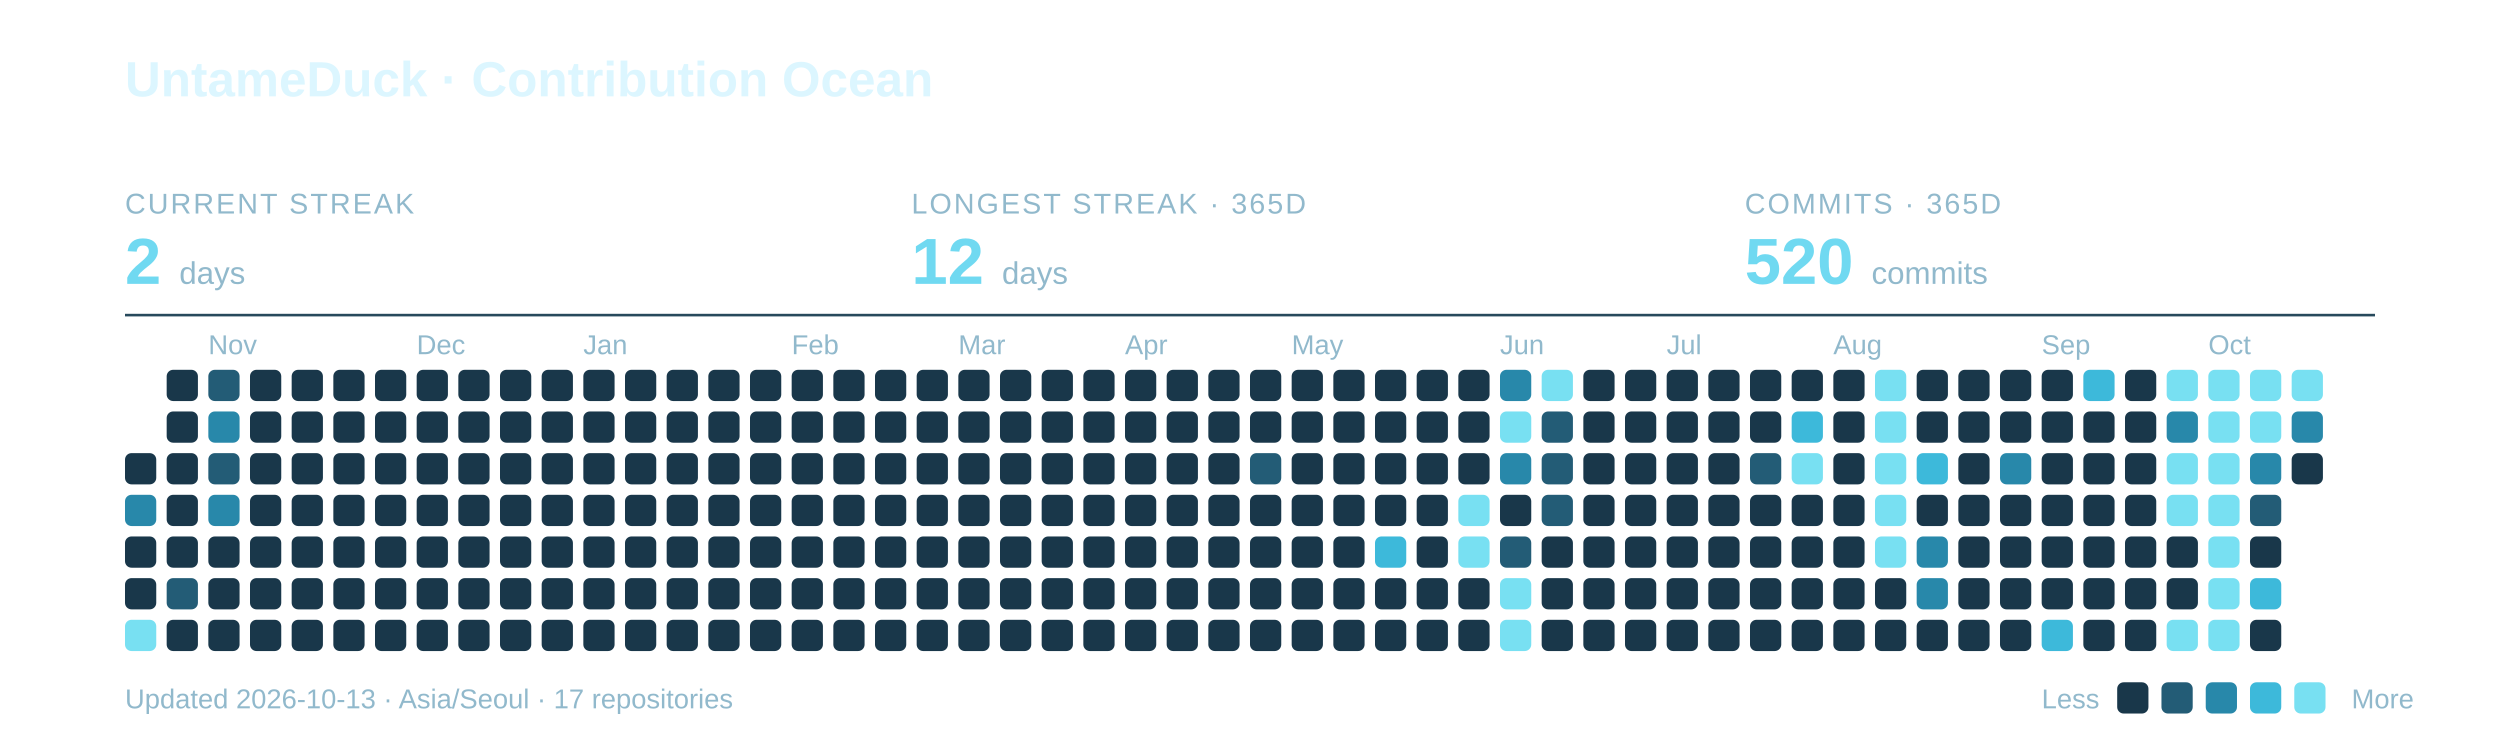
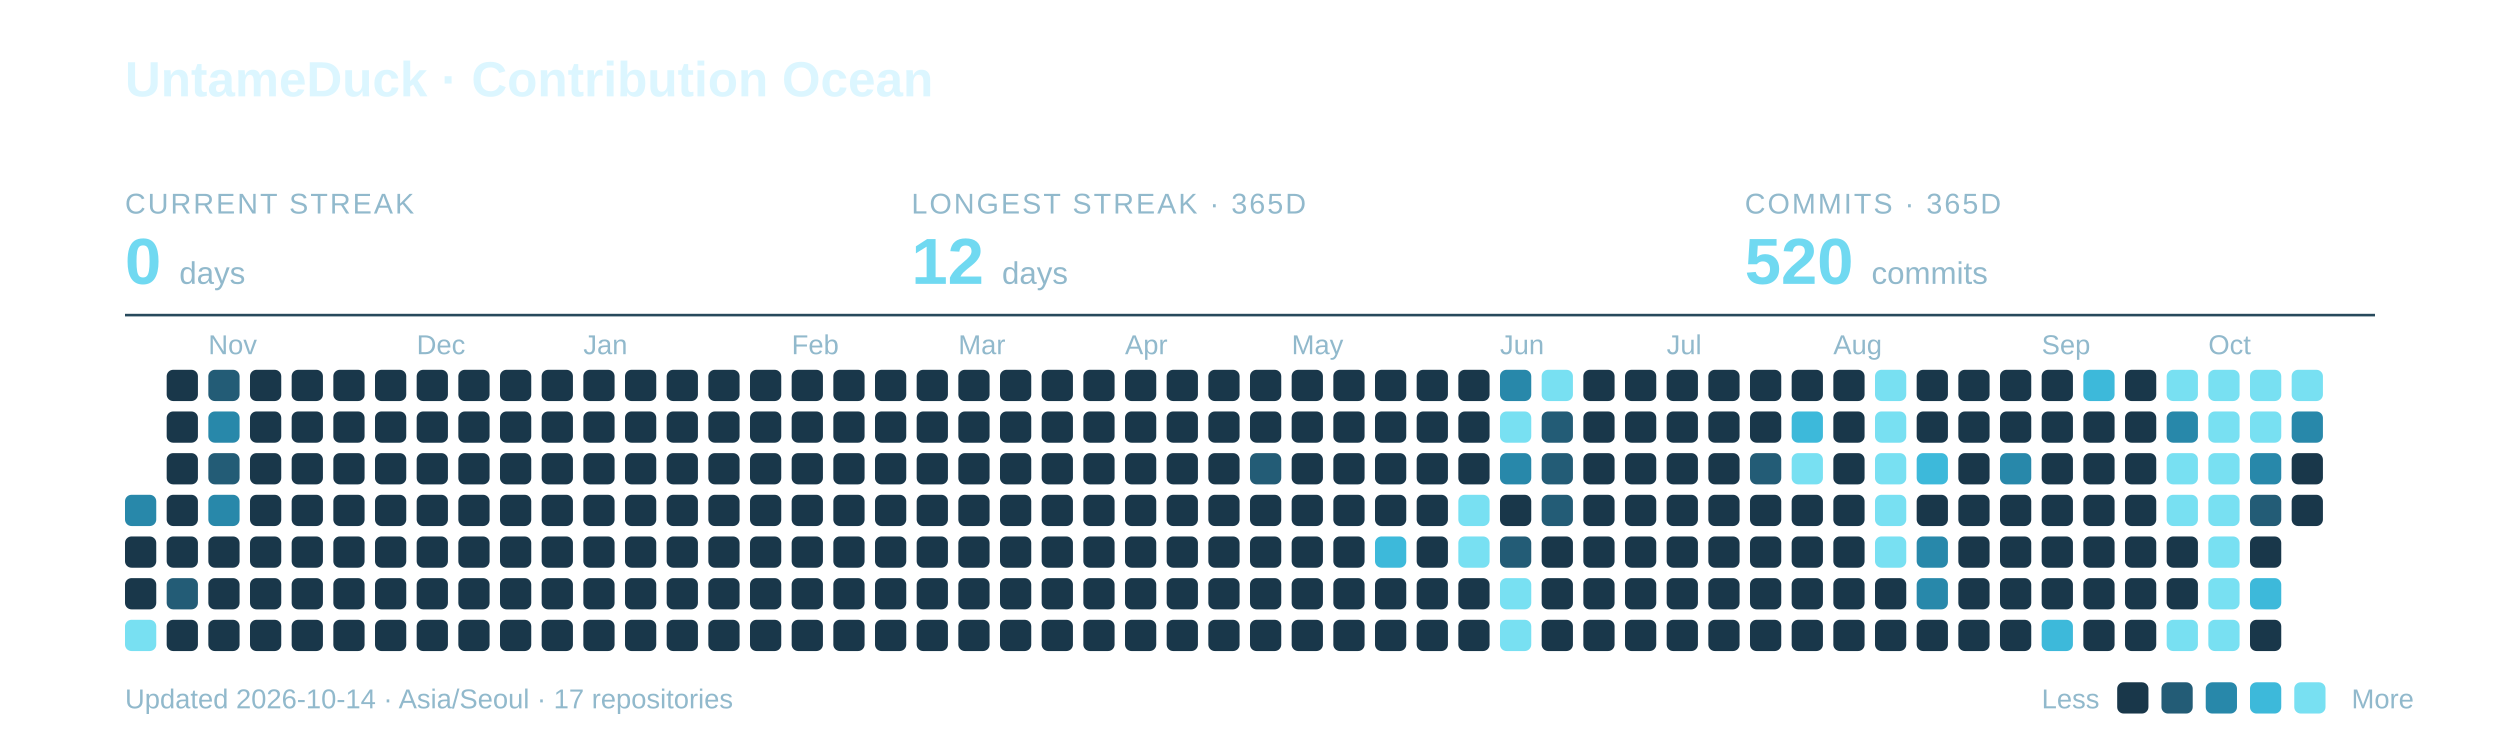
<svg xmlns="http://www.w3.org/2000/svg" width="960" height="285" viewBox="0 0 960 285" role="img" aria-labelledby="title description">
  <text x="48" y="37" font-family="-apple-system,BlinkMacSystemFont,Segoe UI,Arial,sans-serif" font-weight="700" font-size="19" fill="#DCF6FF">UntameDuck · Contribution Ocean</text>
  <text x="48" y="82" font-family="-apple-system,BlinkMacSystemFont,Segoe UI,Arial,sans-serif" font-size="11" letter-spacing="0.8" fill="#91B9CC">CURRENT STREAK</text>
-   <text x="48" y="109" font-family="-apple-system,BlinkMacSystemFont,Segoe UI,Arial,sans-serif" font-weight="700" font-size="25" fill="#70D9F1">2 <tspan font-size="12" font-weight="400" fill="#91B9CC">days</tspan>
+   <text x="48" y="109" font-family="-apple-system,BlinkMacSystemFont,Segoe UI,Arial,sans-serif" font-weight="700" font-size="25" fill="#70D9F1">0 <tspan font-size="12" font-weight="400" fill="#91B9CC">days</tspan>
  </text>
  <text x="350" y="82" font-family="-apple-system,BlinkMacSystemFont,Segoe UI,Arial,sans-serif" font-size="11" letter-spacing="0.8" fill="#91B9CC">LONGEST STREAK · 365D</text>
  <text x="350" y="109" font-family="-apple-system,BlinkMacSystemFont,Segoe UI,Arial,sans-serif" font-weight="700" font-size="25" fill="#70D9F1">12 <tspan font-size="12" font-weight="400" fill="#91B9CC">days</tspan>
  </text>
  <text x="670" y="82" font-family="-apple-system,BlinkMacSystemFont,Segoe UI,Arial,sans-serif" font-size="11" letter-spacing="0.8" fill="#91B9CC">COMMITS · 365D</text>
  <text x="670" y="109" font-family="-apple-system,BlinkMacSystemFont,Segoe UI,Arial,sans-serif" font-weight="700" font-size="25" fill="#70D9F1">520 <tspan font-size="12" font-weight="400" fill="#91B9CC">commits</tspan>
  </text>
  <path d="M48 121H912" stroke="#27495C" />
  <text x="80" y="136" font-family="-apple-system,BlinkMacSystemFont,Segoe UI,Arial,sans-serif" font-size="10.5" fill="#91B9CC">Nov</text>
  <text x="160" y="136" font-family="-apple-system,BlinkMacSystemFont,Segoe UI,Arial,sans-serif" font-size="10.5" fill="#91B9CC">Dec</text>
  <text x="224" y="136" font-family="-apple-system,BlinkMacSystemFont,Segoe UI,Arial,sans-serif" font-size="10.5" fill="#91B9CC">Jan</text>
  <text x="304" y="136" font-family="-apple-system,BlinkMacSystemFont,Segoe UI,Arial,sans-serif" font-size="10.5" fill="#91B9CC">Feb</text>
  <text x="368" y="136" font-family="-apple-system,BlinkMacSystemFont,Segoe UI,Arial,sans-serif" font-size="10.5" fill="#91B9CC">Mar</text>
  <text x="432" y="136" font-family="-apple-system,BlinkMacSystemFont,Segoe UI,Arial,sans-serif" font-size="10.5" fill="#91B9CC">Apr</text>
  <text x="496" y="136" font-family="-apple-system,BlinkMacSystemFont,Segoe UI,Arial,sans-serif" font-size="10.5" fill="#91B9CC">May</text>
  <text x="576" y="136" font-family="-apple-system,BlinkMacSystemFont,Segoe UI,Arial,sans-serif" font-size="10.5" fill="#91B9CC">Jun</text>
  <text x="640" y="136" font-family="-apple-system,BlinkMacSystemFont,Segoe UI,Arial,sans-serif" font-size="10.5" fill="#91B9CC">Jul</text>
  <text x="704" y="136" font-family="-apple-system,BlinkMacSystemFont,Segoe UI,Arial,sans-serif" font-size="10.5" fill="#91B9CC">Aug</text>
  <text x="784" y="136" font-family="-apple-system,BlinkMacSystemFont,Segoe UI,Arial,sans-serif" font-size="10.5" fill="#91B9CC">Sep</text>
  <text x="848" y="136" font-family="-apple-system,BlinkMacSystemFont,Segoe UI,Arial,sans-serif" font-size="10.5" fill="#91B9CC">Oct</text>
-   <rect x="48" y="174" width="12" height="12" rx="2.5" fill="#19374A" />
  <rect x="48" y="190" width="12" height="12" rx="2.5" fill="#2888AA" />
  <rect x="48" y="206" width="12" height="12" rx="2.5" fill="#19374A" />
  <rect x="48" y="222" width="12" height="12" rx="2.5" fill="#19374A" />
  <rect x="48" y="238" width="12" height="12" rx="2.5" fill="#78E0F2" />
  <rect x="64" y="142" width="12" height="12" rx="2.5" fill="#19374A" />
  <rect x="64" y="158" width="12" height="12" rx="2.5" fill="#19374A" />
  <rect x="64" y="174" width="12" height="12" rx="2.5" fill="#19374A" />
  <rect x="64" y="190" width="12" height="12" rx="2.5" fill="#19374A" />
  <rect x="64" y="206" width="12" height="12" rx="2.5" fill="#19374A" />
  <rect x="64" y="222" width="12" height="12" rx="2.5" fill="#235C76" />
  <rect x="64" y="238" width="12" height="12" rx="2.5" fill="#19374A" />
  <rect x="80" y="142" width="12" height="12" rx="2.5" fill="#235C76" />
  <rect x="80" y="158" width="12" height="12" rx="2.5" fill="#2888AA" />
  <rect x="80" y="174" width="12" height="12" rx="2.5" fill="#235C76" />
  <rect x="80" y="190" width="12" height="12" rx="2.5" fill="#2888AA" />
  <rect x="80" y="206" width="12" height="12" rx="2.5" fill="#19374A" />
  <rect x="80" y="222" width="12" height="12" rx="2.5" fill="#19374A" />
  <rect x="80" y="238" width="12" height="12" rx="2.5" fill="#19374A" />
  <rect x="96" y="142" width="12" height="12" rx="2.5" fill="#19374A" />
  <rect x="96" y="158" width="12" height="12" rx="2.5" fill="#19374A" />
  <rect x="96" y="174" width="12" height="12" rx="2.5" fill="#19374A" />
  <rect x="96" y="190" width="12" height="12" rx="2.5" fill="#19374A" />
  <rect x="96" y="206" width="12" height="12" rx="2.5" fill="#19374A" />
  <rect x="96" y="222" width="12" height="12" rx="2.5" fill="#19374A" />
  <rect x="96" y="238" width="12" height="12" rx="2.5" fill="#19374A" />
  <rect x="112" y="142" width="12" height="12" rx="2.5" fill="#19374A" />
  <rect x="112" y="158" width="12" height="12" rx="2.5" fill="#19374A" />
  <rect x="112" y="174" width="12" height="12" rx="2.5" fill="#19374A" />
  <rect x="112" y="190" width="12" height="12" rx="2.5" fill="#19374A" />
  <rect x="112" y="206" width="12" height="12" rx="2.5" fill="#19374A" />
  <rect x="112" y="222" width="12" height="12" rx="2.5" fill="#19374A" />
  <rect x="112" y="238" width="12" height="12" rx="2.5" fill="#19374A" />
  <rect x="128" y="142" width="12" height="12" rx="2.5" fill="#19374A" />
  <rect x="128" y="158" width="12" height="12" rx="2.5" fill="#19374A" />
  <rect x="128" y="174" width="12" height="12" rx="2.5" fill="#19374A" />
  <rect x="128" y="190" width="12" height="12" rx="2.5" fill="#19374A" />
  <rect x="128" y="206" width="12" height="12" rx="2.5" fill="#19374A" />
  <rect x="128" y="222" width="12" height="12" rx="2.5" fill="#19374A" />
  <rect x="128" y="238" width="12" height="12" rx="2.5" fill="#19374A" />
  <rect x="144" y="142" width="12" height="12" rx="2.5" fill="#19374A" />
  <rect x="144" y="158" width="12" height="12" rx="2.5" fill="#19374A" />
  <rect x="144" y="174" width="12" height="12" rx="2.5" fill="#19374A" />
  <rect x="144" y="190" width="12" height="12" rx="2.5" fill="#19374A" />
  <rect x="144" y="206" width="12" height="12" rx="2.5" fill="#19374A" />
  <rect x="144" y="222" width="12" height="12" rx="2.5" fill="#19374A" />
  <rect x="144" y="238" width="12" height="12" rx="2.5" fill="#19374A" />
  <rect x="160" y="142" width="12" height="12" rx="2.5" fill="#19374A" />
  <rect x="160" y="158" width="12" height="12" rx="2.5" fill="#19374A" />
  <rect x="160" y="174" width="12" height="12" rx="2.5" fill="#19374A" />
  <rect x="160" y="190" width="12" height="12" rx="2.5" fill="#19374A" />
  <rect x="160" y="206" width="12" height="12" rx="2.5" fill="#19374A" />
  <rect x="160" y="222" width="12" height="12" rx="2.5" fill="#19374A" />
  <rect x="160" y="238" width="12" height="12" rx="2.5" fill="#19374A" />
  <rect x="176" y="142" width="12" height="12" rx="2.5" fill="#19374A" />
  <rect x="176" y="158" width="12" height="12" rx="2.5" fill="#19374A" />
  <rect x="176" y="174" width="12" height="12" rx="2.5" fill="#19374A" />
  <rect x="176" y="190" width="12" height="12" rx="2.5" fill="#19374A" />
  <rect x="176" y="206" width="12" height="12" rx="2.5" fill="#19374A" />
  <rect x="176" y="222" width="12" height="12" rx="2.5" fill="#19374A" />
  <rect x="176" y="238" width="12" height="12" rx="2.5" fill="#19374A" />
  <rect x="192" y="142" width="12" height="12" rx="2.5" fill="#19374A" />
  <rect x="192" y="158" width="12" height="12" rx="2.5" fill="#19374A" />
  <rect x="192" y="174" width="12" height="12" rx="2.5" fill="#19374A" />
  <rect x="192" y="190" width="12" height="12" rx="2.5" fill="#19374A" />
  <rect x="192" y="206" width="12" height="12" rx="2.5" fill="#19374A" />
  <rect x="192" y="222" width="12" height="12" rx="2.5" fill="#19374A" />
  <rect x="192" y="238" width="12" height="12" rx="2.5" fill="#19374A" />
  <rect x="208" y="142" width="12" height="12" rx="2.5" fill="#19374A" />
  <rect x="208" y="158" width="12" height="12" rx="2.5" fill="#19374A" />
  <rect x="208" y="174" width="12" height="12" rx="2.5" fill="#19374A" />
  <rect x="208" y="190" width="12" height="12" rx="2.5" fill="#19374A" />
  <rect x="208" y="206" width="12" height="12" rx="2.5" fill="#19374A" />
  <rect x="208" y="222" width="12" height="12" rx="2.5" fill="#19374A" />
  <rect x="208" y="238" width="12" height="12" rx="2.5" fill="#19374A" />
  <rect x="224" y="142" width="12" height="12" rx="2.5" fill="#19374A" />
  <rect x="224" y="158" width="12" height="12" rx="2.5" fill="#19374A" />
  <rect x="224" y="174" width="12" height="12" rx="2.5" fill="#19374A" />
  <rect x="224" y="190" width="12" height="12" rx="2.5" fill="#19374A" />
  <rect x="224" y="206" width="12" height="12" rx="2.5" fill="#19374A" />
  <rect x="224" y="222" width="12" height="12" rx="2.5" fill="#19374A" />
  <rect x="224" y="238" width="12" height="12" rx="2.5" fill="#19374A" />
  <rect x="240" y="142" width="12" height="12" rx="2.5" fill="#19374A" />
  <rect x="240" y="158" width="12" height="12" rx="2.5" fill="#19374A" />
  <rect x="240" y="174" width="12" height="12" rx="2.5" fill="#19374A" />
  <rect x="240" y="190" width="12" height="12" rx="2.5" fill="#19374A" />
  <rect x="240" y="206" width="12" height="12" rx="2.5" fill="#19374A" />
  <rect x="240" y="222" width="12" height="12" rx="2.5" fill="#19374A" />
  <rect x="240" y="238" width="12" height="12" rx="2.5" fill="#19374A" />
  <rect x="256" y="142" width="12" height="12" rx="2.5" fill="#19374A" />
  <rect x="256" y="158" width="12" height="12" rx="2.5" fill="#19374A" />
  <rect x="256" y="174" width="12" height="12" rx="2.5" fill="#19374A" />
  <rect x="256" y="190" width="12" height="12" rx="2.5" fill="#19374A" />
  <rect x="256" y="206" width="12" height="12" rx="2.5" fill="#19374A" />
  <rect x="256" y="222" width="12" height="12" rx="2.5" fill="#19374A" />
  <rect x="256" y="238" width="12" height="12" rx="2.5" fill="#19374A" />
  <rect x="272" y="142" width="12" height="12" rx="2.5" fill="#19374A" />
  <rect x="272" y="158" width="12" height="12" rx="2.5" fill="#19374A" />
  <rect x="272" y="174" width="12" height="12" rx="2.5" fill="#19374A" />
  <rect x="272" y="190" width="12" height="12" rx="2.5" fill="#19374A" />
  <rect x="272" y="206" width="12" height="12" rx="2.5" fill="#19374A" />
  <rect x="272" y="222" width="12" height="12" rx="2.5" fill="#19374A" />
  <rect x="272" y="238" width="12" height="12" rx="2.5" fill="#19374A" />
  <rect x="288" y="142" width="12" height="12" rx="2.5" fill="#19374A" />
  <rect x="288" y="158" width="12" height="12" rx="2.5" fill="#19374A" />
  <rect x="288" y="174" width="12" height="12" rx="2.5" fill="#19374A" />
  <rect x="288" y="190" width="12" height="12" rx="2.5" fill="#19374A" />
  <rect x="288" y="206" width="12" height="12" rx="2.5" fill="#19374A" />
  <rect x="288" y="222" width="12" height="12" rx="2.5" fill="#19374A" />
  <rect x="288" y="238" width="12" height="12" rx="2.5" fill="#19374A" />
  <rect x="304" y="142" width="12" height="12" rx="2.5" fill="#19374A" />
  <rect x="304" y="158" width="12" height="12" rx="2.5" fill="#19374A" />
  <rect x="304" y="174" width="12" height="12" rx="2.5" fill="#19374A" />
  <rect x="304" y="190" width="12" height="12" rx="2.5" fill="#19374A" />
  <rect x="304" y="206" width="12" height="12" rx="2.5" fill="#19374A" />
  <rect x="304" y="222" width="12" height="12" rx="2.5" fill="#19374A" />
  <rect x="304" y="238" width="12" height="12" rx="2.5" fill="#19374A" />
  <rect x="320" y="142" width="12" height="12" rx="2.5" fill="#19374A" />
  <rect x="320" y="158" width="12" height="12" rx="2.5" fill="#19374A" />
  <rect x="320" y="174" width="12" height="12" rx="2.5" fill="#19374A" />
  <rect x="320" y="190" width="12" height="12" rx="2.5" fill="#19374A" />
  <rect x="320" y="206" width="12" height="12" rx="2.5" fill="#19374A" />
  <rect x="320" y="222" width="12" height="12" rx="2.5" fill="#19374A" />
  <rect x="320" y="238" width="12" height="12" rx="2.5" fill="#19374A" />
  <rect x="336" y="142" width="12" height="12" rx="2.5" fill="#19374A" />
  <rect x="336" y="158" width="12" height="12" rx="2.5" fill="#19374A" />
  <rect x="336" y="174" width="12" height="12" rx="2.5" fill="#19374A" />
  <rect x="336" y="190" width="12" height="12" rx="2.5" fill="#19374A" />
  <rect x="336" y="206" width="12" height="12" rx="2.5" fill="#19374A" />
  <rect x="336" y="222" width="12" height="12" rx="2.5" fill="#19374A" />
  <rect x="336" y="238" width="12" height="12" rx="2.5" fill="#19374A" />
  <rect x="352" y="142" width="12" height="12" rx="2.5" fill="#19374A" />
  <rect x="352" y="158" width="12" height="12" rx="2.5" fill="#19374A" />
  <rect x="352" y="174" width="12" height="12" rx="2.5" fill="#19374A" />
  <rect x="352" y="190" width="12" height="12" rx="2.5" fill="#19374A" />
  <rect x="352" y="206" width="12" height="12" rx="2.5" fill="#19374A" />
  <rect x="352" y="222" width="12" height="12" rx="2.5" fill="#19374A" />
  <rect x="352" y="238" width="12" height="12" rx="2.5" fill="#19374A" />
  <rect x="368" y="142" width="12" height="12" rx="2.5" fill="#19374A" />
  <rect x="368" y="158" width="12" height="12" rx="2.5" fill="#19374A" />
  <rect x="368" y="174" width="12" height="12" rx="2.5" fill="#19374A" />
  <rect x="368" y="190" width="12" height="12" rx="2.5" fill="#19374A" />
  <rect x="368" y="206" width="12" height="12" rx="2.5" fill="#19374A" />
  <rect x="368" y="222" width="12" height="12" rx="2.5" fill="#19374A" />
  <rect x="368" y="238" width="12" height="12" rx="2.5" fill="#19374A" />
  <rect x="384" y="142" width="12" height="12" rx="2.5" fill="#19374A" />
  <rect x="384" y="158" width="12" height="12" rx="2.5" fill="#19374A" />
  <rect x="384" y="174" width="12" height="12" rx="2.5" fill="#19374A" />
  <rect x="384" y="190" width="12" height="12" rx="2.5" fill="#19374A" />
  <rect x="384" y="206" width="12" height="12" rx="2.5" fill="#19374A" />
  <rect x="384" y="222" width="12" height="12" rx="2.5" fill="#19374A" />
  <rect x="384" y="238" width="12" height="12" rx="2.5" fill="#19374A" />
  <rect x="400" y="142" width="12" height="12" rx="2.5" fill="#19374A" />
  <rect x="400" y="158" width="12" height="12" rx="2.5" fill="#19374A" />
  <rect x="400" y="174" width="12" height="12" rx="2.5" fill="#19374A" />
  <rect x="400" y="190" width="12" height="12" rx="2.5" fill="#19374A" />
  <rect x="400" y="206" width="12" height="12" rx="2.5" fill="#19374A" />
  <rect x="400" y="222" width="12" height="12" rx="2.5" fill="#19374A" />
  <rect x="400" y="238" width="12" height="12" rx="2.5" fill="#19374A" />
  <rect x="416" y="142" width="12" height="12" rx="2.5" fill="#19374A" />
  <rect x="416" y="158" width="12" height="12" rx="2.5" fill="#19374A" />
  <rect x="416" y="174" width="12" height="12" rx="2.5" fill="#19374A" />
  <rect x="416" y="190" width="12" height="12" rx="2.5" fill="#19374A" />
  <rect x="416" y="206" width="12" height="12" rx="2.5" fill="#19374A" />
  <rect x="416" y="222" width="12" height="12" rx="2.5" fill="#19374A" />
  <rect x="416" y="238" width="12" height="12" rx="2.5" fill="#19374A" />
  <rect x="432" y="142" width="12" height="12" rx="2.5" fill="#19374A" />
  <rect x="432" y="158" width="12" height="12" rx="2.5" fill="#19374A" />
  <rect x="432" y="174" width="12" height="12" rx="2.5" fill="#19374A" />
  <rect x="432" y="190" width="12" height="12" rx="2.5" fill="#19374A" />
  <rect x="432" y="206" width="12" height="12" rx="2.5" fill="#19374A" />
  <rect x="432" y="222" width="12" height="12" rx="2.5" fill="#19374A" />
  <rect x="432" y="238" width="12" height="12" rx="2.5" fill="#19374A" />
  <rect x="448" y="142" width="12" height="12" rx="2.5" fill="#19374A" />
  <rect x="448" y="158" width="12" height="12" rx="2.5" fill="#19374A" />
  <rect x="448" y="174" width="12" height="12" rx="2.5" fill="#19374A" />
  <rect x="448" y="190" width="12" height="12" rx="2.5" fill="#19374A" />
  <rect x="448" y="206" width="12" height="12" rx="2.5" fill="#19374A" />
  <rect x="448" y="222" width="12" height="12" rx="2.5" fill="#19374A" />
  <rect x="448" y="238" width="12" height="12" rx="2.5" fill="#19374A" />
  <rect x="464" y="142" width="12" height="12" rx="2.5" fill="#19374A" />
  <rect x="464" y="158" width="12" height="12" rx="2.5" fill="#19374A" />
  <rect x="464" y="174" width="12" height="12" rx="2.5" fill="#19374A" />
  <rect x="464" y="190" width="12" height="12" rx="2.5" fill="#19374A" />
  <rect x="464" y="206" width="12" height="12" rx="2.5" fill="#19374A" />
  <rect x="464" y="222" width="12" height="12" rx="2.5" fill="#19374A" />
  <rect x="464" y="238" width="12" height="12" rx="2.5" fill="#19374A" />
  <rect x="480" y="142" width="12" height="12" rx="2.5" fill="#19374A" />
  <rect x="480" y="158" width="12" height="12" rx="2.5" fill="#19374A" />
  <rect x="480" y="174" width="12" height="12" rx="2.5" fill="#235C76" />
  <rect x="480" y="190" width="12" height="12" rx="2.5" fill="#19374A" />
  <rect x="480" y="206" width="12" height="12" rx="2.5" fill="#19374A" />
  <rect x="480" y="222" width="12" height="12" rx="2.5" fill="#19374A" />
  <rect x="480" y="238" width="12" height="12" rx="2.5" fill="#19374A" />
  <rect x="496" y="142" width="12" height="12" rx="2.5" fill="#19374A" />
  <rect x="496" y="158" width="12" height="12" rx="2.5" fill="#19374A" />
  <rect x="496" y="174" width="12" height="12" rx="2.5" fill="#19374A" />
  <rect x="496" y="190" width="12" height="12" rx="2.5" fill="#19374A" />
  <rect x="496" y="206" width="12" height="12" rx="2.5" fill="#19374A" />
  <rect x="496" y="222" width="12" height="12" rx="2.5" fill="#19374A" />
  <rect x="496" y="238" width="12" height="12" rx="2.5" fill="#19374A" />
  <rect x="512" y="142" width="12" height="12" rx="2.5" fill="#19374A" />
  <rect x="512" y="158" width="12" height="12" rx="2.5" fill="#19374A" />
  <rect x="512" y="174" width="12" height="12" rx="2.5" fill="#19374A" />
  <rect x="512" y="190" width="12" height="12" rx="2.5" fill="#19374A" />
  <rect x="512" y="206" width="12" height="12" rx="2.5" fill="#19374A" />
  <rect x="512" y="222" width="12" height="12" rx="2.5" fill="#19374A" />
  <rect x="512" y="238" width="12" height="12" rx="2.5" fill="#19374A" />
  <rect x="528" y="142" width="12" height="12" rx="2.5" fill="#19374A" />
  <rect x="528" y="158" width="12" height="12" rx="2.5" fill="#19374A" />
  <rect x="528" y="174" width="12" height="12" rx="2.5" fill="#19374A" />
  <rect x="528" y="190" width="12" height="12" rx="2.5" fill="#19374A" />
  <rect x="528" y="206" width="12" height="12" rx="2.5" fill="#3DB9DA" />
  <rect x="528" y="222" width="12" height="12" rx="2.5" fill="#19374A" />
  <rect x="528" y="238" width="12" height="12" rx="2.5" fill="#19374A" />
  <rect x="544" y="142" width="12" height="12" rx="2.5" fill="#19374A" />
  <rect x="544" y="158" width="12" height="12" rx="2.5" fill="#19374A" />
  <rect x="544" y="174" width="12" height="12" rx="2.5" fill="#19374A" />
  <rect x="544" y="190" width="12" height="12" rx="2.5" fill="#19374A" />
  <rect x="544" y="206" width="12" height="12" rx="2.5" fill="#19374A" />
  <rect x="544" y="222" width="12" height="12" rx="2.5" fill="#19374A" />
  <rect x="544" y="238" width="12" height="12" rx="2.5" fill="#19374A" />
  <rect x="560" y="142" width="12" height="12" rx="2.5" fill="#19374A" />
  <rect x="560" y="158" width="12" height="12" rx="2.5" fill="#19374A" />
  <rect x="560" y="174" width="12" height="12" rx="2.5" fill="#19374A" />
  <rect x="560" y="190" width="12" height="12" rx="2.5" fill="#78E0F2" />
  <rect x="560" y="206" width="12" height="12" rx="2.5" fill="#78E0F2" />
  <rect x="560" y="222" width="12" height="12" rx="2.5" fill="#19374A" />
  <rect x="560" y="238" width="12" height="12" rx="2.5" fill="#19374A" />
  <rect x="576" y="142" width="12" height="12" rx="2.5" fill="#2888AA" />
  <rect x="576" y="158" width="12" height="12" rx="2.5" fill="#78E0F2" />
  <rect x="576" y="174" width="12" height="12" rx="2.5" fill="#2888AA" />
  <rect x="576" y="190" width="12" height="12" rx="2.5" fill="#19374A" />
  <rect x="576" y="206" width="12" height="12" rx="2.5" fill="#235C76" />
  <rect x="576" y="222" width="12" height="12" rx="2.5" fill="#78E0F2" />
  <rect x="576" y="238" width="12" height="12" rx="2.5" fill="#78E0F2" />
  <rect x="592" y="142" width="12" height="12" rx="2.5" fill="#78E0F2" />
  <rect x="592" y="158" width="12" height="12" rx="2.5" fill="#235C76" />
  <rect x="592" y="174" width="12" height="12" rx="2.5" fill="#235C76" />
  <rect x="592" y="190" width="12" height="12" rx="2.5" fill="#235C76" />
  <rect x="592" y="206" width="12" height="12" rx="2.5" fill="#19374A" />
  <rect x="592" y="222" width="12" height="12" rx="2.5" fill="#19374A" />
  <rect x="592" y="238" width="12" height="12" rx="2.5" fill="#19374A" />
  <rect x="608" y="142" width="12" height="12" rx="2.5" fill="#19374A" />
  <rect x="608" y="158" width="12" height="12" rx="2.5" fill="#19374A" />
  <rect x="608" y="174" width="12" height="12" rx="2.5" fill="#19374A" />
  <rect x="608" y="190" width="12" height="12" rx="2.5" fill="#19374A" />
  <rect x="608" y="206" width="12" height="12" rx="2.5" fill="#19374A" />
  <rect x="608" y="222" width="12" height="12" rx="2.5" fill="#19374A" />
  <rect x="608" y="238" width="12" height="12" rx="2.5" fill="#19374A" />
  <rect x="624" y="142" width="12" height="12" rx="2.5" fill="#19374A" />
  <rect x="624" y="158" width="12" height="12" rx="2.5" fill="#19374A" />
  <rect x="624" y="174" width="12" height="12" rx="2.5" fill="#19374A" />
  <rect x="624" y="190" width="12" height="12" rx="2.5" fill="#19374A" />
  <rect x="624" y="206" width="12" height="12" rx="2.5" fill="#19374A" />
  <rect x="624" y="222" width="12" height="12" rx="2.5" fill="#19374A" />
  <rect x="624" y="238" width="12" height="12" rx="2.5" fill="#19374A" />
  <rect x="640" y="142" width="12" height="12" rx="2.5" fill="#19374A" />
  <rect x="640" y="158" width="12" height="12" rx="2.5" fill="#19374A" />
  <rect x="640" y="174" width="12" height="12" rx="2.5" fill="#19374A" />
  <rect x="640" y="190" width="12" height="12" rx="2.5" fill="#19374A" />
  <rect x="640" y="206" width="12" height="12" rx="2.5" fill="#19374A" />
  <rect x="640" y="222" width="12" height="12" rx="2.5" fill="#19374A" />
  <rect x="640" y="238" width="12" height="12" rx="2.5" fill="#19374A" />
  <rect x="656" y="142" width="12" height="12" rx="2.5" fill="#19374A" />
  <rect x="656" y="158" width="12" height="12" rx="2.5" fill="#19374A" />
  <rect x="656" y="174" width="12" height="12" rx="2.5" fill="#19374A" />
  <rect x="656" y="190" width="12" height="12" rx="2.5" fill="#19374A" />
  <rect x="656" y="206" width="12" height="12" rx="2.5" fill="#19374A" />
  <rect x="656" y="222" width="12" height="12" rx="2.5" fill="#19374A" />
  <rect x="656" y="238" width="12" height="12" rx="2.5" fill="#19374A" />
  <rect x="672" y="142" width="12" height="12" rx="2.5" fill="#19374A" />
  <rect x="672" y="158" width="12" height="12" rx="2.5" fill="#19374A" />
  <rect x="672" y="174" width="12" height="12" rx="2.5" fill="#235C76" />
  <rect x="672" y="190" width="12" height="12" rx="2.5" fill="#19374A" />
  <rect x="672" y="206" width="12" height="12" rx="2.5" fill="#19374A" />
  <rect x="672" y="222" width="12" height="12" rx="2.5" fill="#19374A" />
  <rect x="672" y="238" width="12" height="12" rx="2.5" fill="#19374A" />
  <rect x="688" y="142" width="12" height="12" rx="2.5" fill="#19374A" />
  <rect x="688" y="158" width="12" height="12" rx="2.5" fill="#3DB9DA" />
  <rect x="688" y="174" width="12" height="12" rx="2.5" fill="#78E0F2" />
  <rect x="688" y="190" width="12" height="12" rx="2.5" fill="#19374A" />
  <rect x="688" y="206" width="12" height="12" rx="2.5" fill="#19374A" />
  <rect x="688" y="222" width="12" height="12" rx="2.5" fill="#19374A" />
  <rect x="688" y="238" width="12" height="12" rx="2.5" fill="#19374A" />
  <rect x="704" y="142" width="12" height="12" rx="2.5" fill="#19374A" />
  <rect x="704" y="158" width="12" height="12" rx="2.5" fill="#19374A" />
  <rect x="704" y="174" width="12" height="12" rx="2.5" fill="#19374A" />
  <rect x="704" y="190" width="12" height="12" rx="2.5" fill="#19374A" />
  <rect x="704" y="206" width="12" height="12" rx="2.5" fill="#19374A" />
  <rect x="704" y="222" width="12" height="12" rx="2.5" fill="#19374A" />
  <rect x="704" y="238" width="12" height="12" rx="2.5" fill="#19374A" />
  <rect x="720" y="142" width="12" height="12" rx="2.5" fill="#78E0F2" />
  <rect x="720" y="158" width="12" height="12" rx="2.5" fill="#78E0F2" />
  <rect x="720" y="174" width="12" height="12" rx="2.5" fill="#78E0F2" />
  <rect x="720" y="190" width="12" height="12" rx="2.5" fill="#78E0F2" />
  <rect x="720" y="206" width="12" height="12" rx="2.5" fill="#78E0F2" />
  <rect x="720" y="222" width="12" height="12" rx="2.5" fill="#19374A" />
  <rect x="720" y="238" width="12" height="12" rx="2.5" fill="#19374A" />
  <rect x="736" y="142" width="12" height="12" rx="2.5" fill="#19374A" />
  <rect x="736" y="158" width="12" height="12" rx="2.5" fill="#19374A" />
  <rect x="736" y="174" width="12" height="12" rx="2.5" fill="#3DB9DA" />
  <rect x="736" y="190" width="12" height="12" rx="2.5" fill="#19374A" />
  <rect x="736" y="206" width="12" height="12" rx="2.5" fill="#2888AA" />
  <rect x="736" y="222" width="12" height="12" rx="2.5" fill="#2888AA" />
  <rect x="736" y="238" width="12" height="12" rx="2.5" fill="#19374A" />
  <rect x="752" y="142" width="12" height="12" rx="2.5" fill="#19374A" />
  <rect x="752" y="158" width="12" height="12" rx="2.5" fill="#19374A" />
  <rect x="752" y="174" width="12" height="12" rx="2.5" fill="#19374A" />
  <rect x="752" y="190" width="12" height="12" rx="2.5" fill="#19374A" />
  <rect x="752" y="206" width="12" height="12" rx="2.5" fill="#19374A" />
  <rect x="752" y="222" width="12" height="12" rx="2.5" fill="#19374A" />
  <rect x="752" y="238" width="12" height="12" rx="2.5" fill="#19374A" />
  <rect x="768" y="142" width="12" height="12" rx="2.5" fill="#19374A" />
  <rect x="768" y="158" width="12" height="12" rx="2.5" fill="#19374A" />
  <rect x="768" y="174" width="12" height="12" rx="2.5" fill="#2888AA" />
  <rect x="768" y="190" width="12" height="12" rx="2.5" fill="#19374A" />
  <rect x="768" y="206" width="12" height="12" rx="2.5" fill="#19374A" />
  <rect x="768" y="222" width="12" height="12" rx="2.5" fill="#19374A" />
  <rect x="768" y="238" width="12" height="12" rx="2.5" fill="#19374A" />
  <rect x="784" y="142" width="12" height="12" rx="2.5" fill="#19374A" />
  <rect x="784" y="158" width="12" height="12" rx="2.5" fill="#19374A" />
  <rect x="784" y="174" width="12" height="12" rx="2.5" fill="#19374A" />
  <rect x="784" y="190" width="12" height="12" rx="2.5" fill="#19374A" />
  <rect x="784" y="206" width="12" height="12" rx="2.5" fill="#19374A" />
  <rect x="784" y="222" width="12" height="12" rx="2.5" fill="#19374A" />
  <rect x="784" y="238" width="12" height="12" rx="2.5" fill="#3DB9DA" />
  <rect x="800" y="142" width="12" height="12" rx="2.5" fill="#3DB9DA" />
  <rect x="800" y="158" width="12" height="12" rx="2.5" fill="#19374A" />
  <rect x="800" y="174" width="12" height="12" rx="2.5" fill="#19374A" />
  <rect x="800" y="190" width="12" height="12" rx="2.5" fill="#19374A" />
  <rect x="800" y="206" width="12" height="12" rx="2.5" fill="#19374A" />
  <rect x="800" y="222" width="12" height="12" rx="2.5" fill="#19374A" />
  <rect x="800" y="238" width="12" height="12" rx="2.5" fill="#19374A" />
  <rect x="816" y="142" width="12" height="12" rx="2.5" fill="#19374A" />
  <rect x="816" y="158" width="12" height="12" rx="2.5" fill="#19374A" />
  <rect x="816" y="174" width="12" height="12" rx="2.5" fill="#19374A" />
  <rect x="816" y="190" width="12" height="12" rx="2.5" fill="#19374A" />
  <rect x="816" y="206" width="12" height="12" rx="2.5" fill="#19374A" />
  <rect x="816" y="222" width="12" height="12" rx="2.5" fill="#19374A" />
  <rect x="816" y="238" width="12" height="12" rx="2.5" fill="#19374A" />
  <rect x="832" y="142" width="12" height="12" rx="2.5" fill="#78E0F2" />
  <rect x="832" y="158" width="12" height="12" rx="2.5" fill="#2888AA" />
  <rect x="832" y="174" width="12" height="12" rx="2.5" fill="#78E0F2" />
  <rect x="832" y="190" width="12" height="12" rx="2.5" fill="#78E0F2" />
  <rect x="832" y="206" width="12" height="12" rx="2.5" fill="#19374A" />
  <rect x="832" y="222" width="12" height="12" rx="2.5" fill="#19374A" />
  <rect x="832" y="238" width="12" height="12" rx="2.5" fill="#78E0F2" />
  <rect x="848" y="142" width="12" height="12" rx="2.5" fill="#78E0F2" />
  <rect x="848" y="158" width="12" height="12" rx="2.5" fill="#78E0F2" />
  <rect x="848" y="174" width="12" height="12" rx="2.5" fill="#78E0F2" />
  <rect x="848" y="190" width="12" height="12" rx="2.5" fill="#78E0F2" />
  <rect x="848" y="206" width="12" height="12" rx="2.5" fill="#78E0F2" />
  <rect x="848" y="222" width="12" height="12" rx="2.5" fill="#78E0F2" />
  <rect x="848" y="238" width="12" height="12" rx="2.5" fill="#78E0F2" />
  <rect x="864" y="142" width="12" height="12" rx="2.5" fill="#78E0F2" />
  <rect x="864" y="158" width="12" height="12" rx="2.5" fill="#78E0F2" />
  <rect x="864" y="174" width="12" height="12" rx="2.5" fill="#2888AA" />
  <rect x="864" y="190" width="12" height="12" rx="2.5" fill="#235C76" />
  <rect x="864" y="206" width="12" height="12" rx="2.5" fill="#19374A" />
  <rect x="864" y="222" width="12" height="12" rx="2.5" fill="#3DB9DA" />
  <rect x="864" y="238" width="12" height="12" rx="2.5" fill="#19374A" />
  <rect x="880" y="142" width="12" height="12" rx="2.5" fill="#78E0F2" />
  <rect x="880" y="158" width="12" height="12" rx="2.5" fill="#2888AA" />
  <rect x="880" y="174" width="12" height="12" rx="2.5" fill="#19374A" />
-   <text x="48" y="272" font-family="-apple-system,BlinkMacSystemFont,Segoe UI,Arial,sans-serif" font-size="10.5" fill="#91B9CC">Updated 2026-10-13 · Asia/Seoul · 17 repositories</text>
+   <rect x="880" y="190" width="12" height="12" rx="2.5" fill="#19374A" />
+   <text x="48" y="272" font-family="-apple-system,BlinkMacSystemFont,Segoe UI,Arial,sans-serif" font-size="10.5" fill="#91B9CC">Updated 2026-10-14 · Asia/Seoul · 17 repositories</text>
  <text x="784" y="272" font-family="-apple-system,BlinkMacSystemFont,Segoe UI,Arial,sans-serif" font-size="10.5" fill="#91B9CC">Less</text>
  <rect x="813" y="262" width="12" height="12" rx="2.5" fill="#19374A" />
  <rect x="830" y="262" width="12" height="12" rx="2.5" fill="#235C76" />
  <rect x="847" y="262" width="12" height="12" rx="2.5" fill="#2888AA" />
  <rect x="864" y="262" width="12" height="12" rx="2.5" fill="#3DB9DA" />
  <rect x="881" y="262" width="12" height="12" rx="2.5" fill="#78E0F2" />
  <text x="903" y="272" font-family="-apple-system,BlinkMacSystemFont,Segoe UI,Arial,sans-serif" font-size="10.5" fill="#91B9CC">More</text>
</svg>
